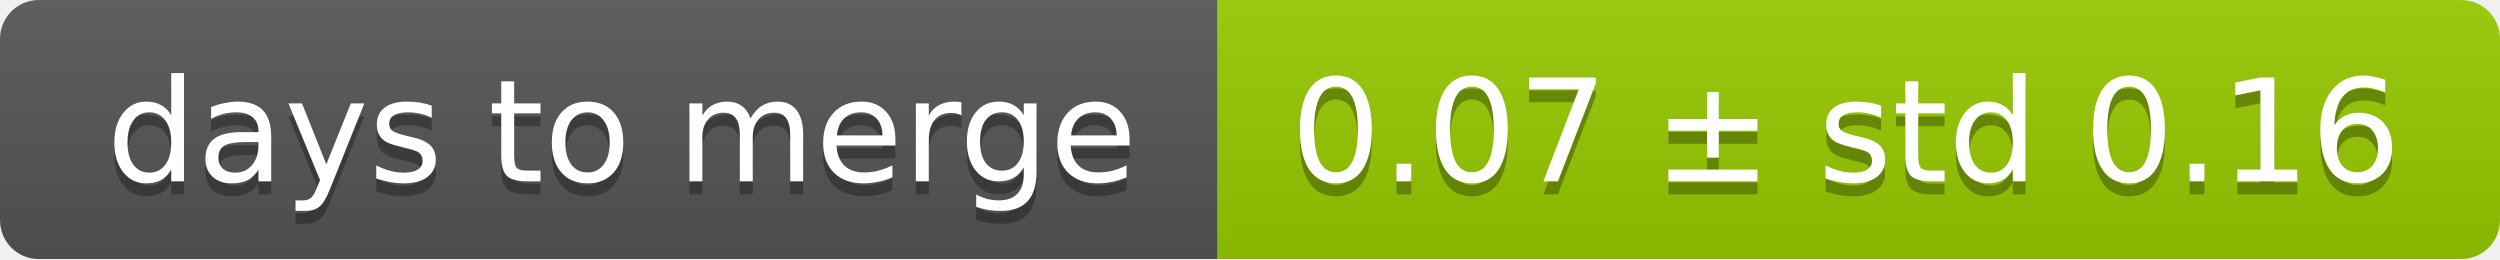
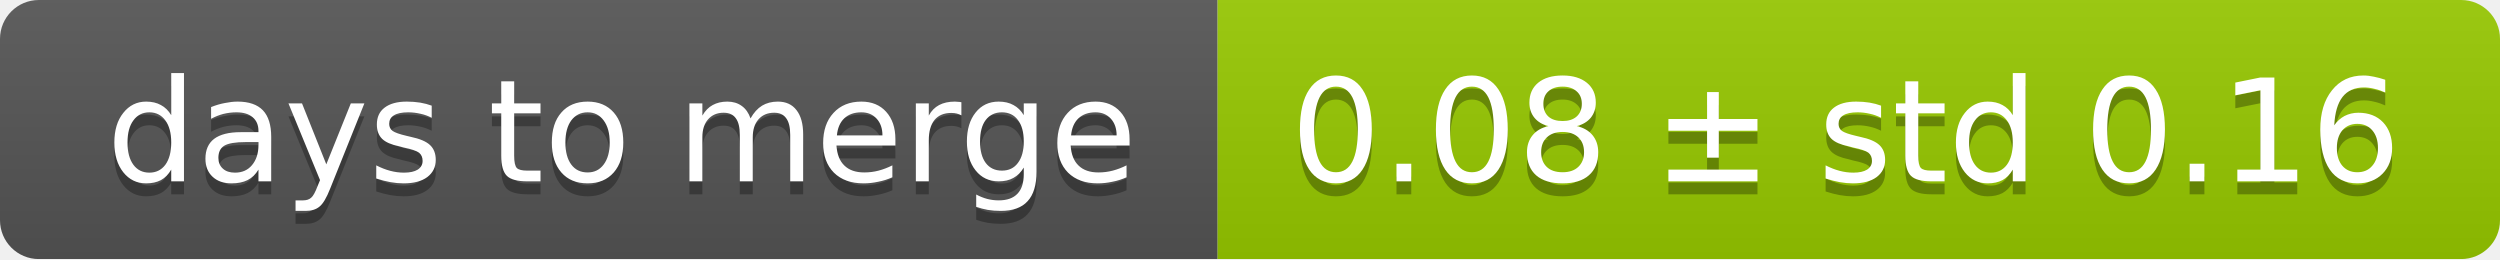
<svg xmlns="http://www.w3.org/2000/svg" width="193" height="20">
  <linearGradient id="smooth" x2="0" y2="100%">
    <stop offset="0" stop-color="#bbb" stop-opacity=".1" />
    <stop offset="1" stop-opacity=".1" />
  </linearGradient>
  <mask id="round">
    <rect width="193" height="20" rx="3" fill="#fff" />
  </mask>
  <g mask="url(#round)">
    <rect width="94" height="20" fill="#555" />
    <rect x="94" width="99" height="20" fill="#97ca00" />
    <rect width="193" height="20" fill="url(#smooth)" />
  </g>
  <g fill="#fff" text-anchor="middle" font-family="DejaVu Sans,Verdana,Geneva,sans-serif" font-size="11">
    <text x="48" y="15" fill="#010101" fill-opacity=".3">days to merge</text>
    <text x="48" y="14">days to merge</text>
-     <text x="142.5" y="15" fill="#010101" fill-opacity=".3">0.07 ± std 0.16</text>
-     <text x="142.5" y="14">0.07 ± std 0.16</text>
+     <text x="142.5" y="15" fill="#010101" fill-opacity=".3">0.08 ± std 0.16</text>
+     <text x="142.5" y="14">0.08 ± std 0.16</text>
  </g>
</svg>
